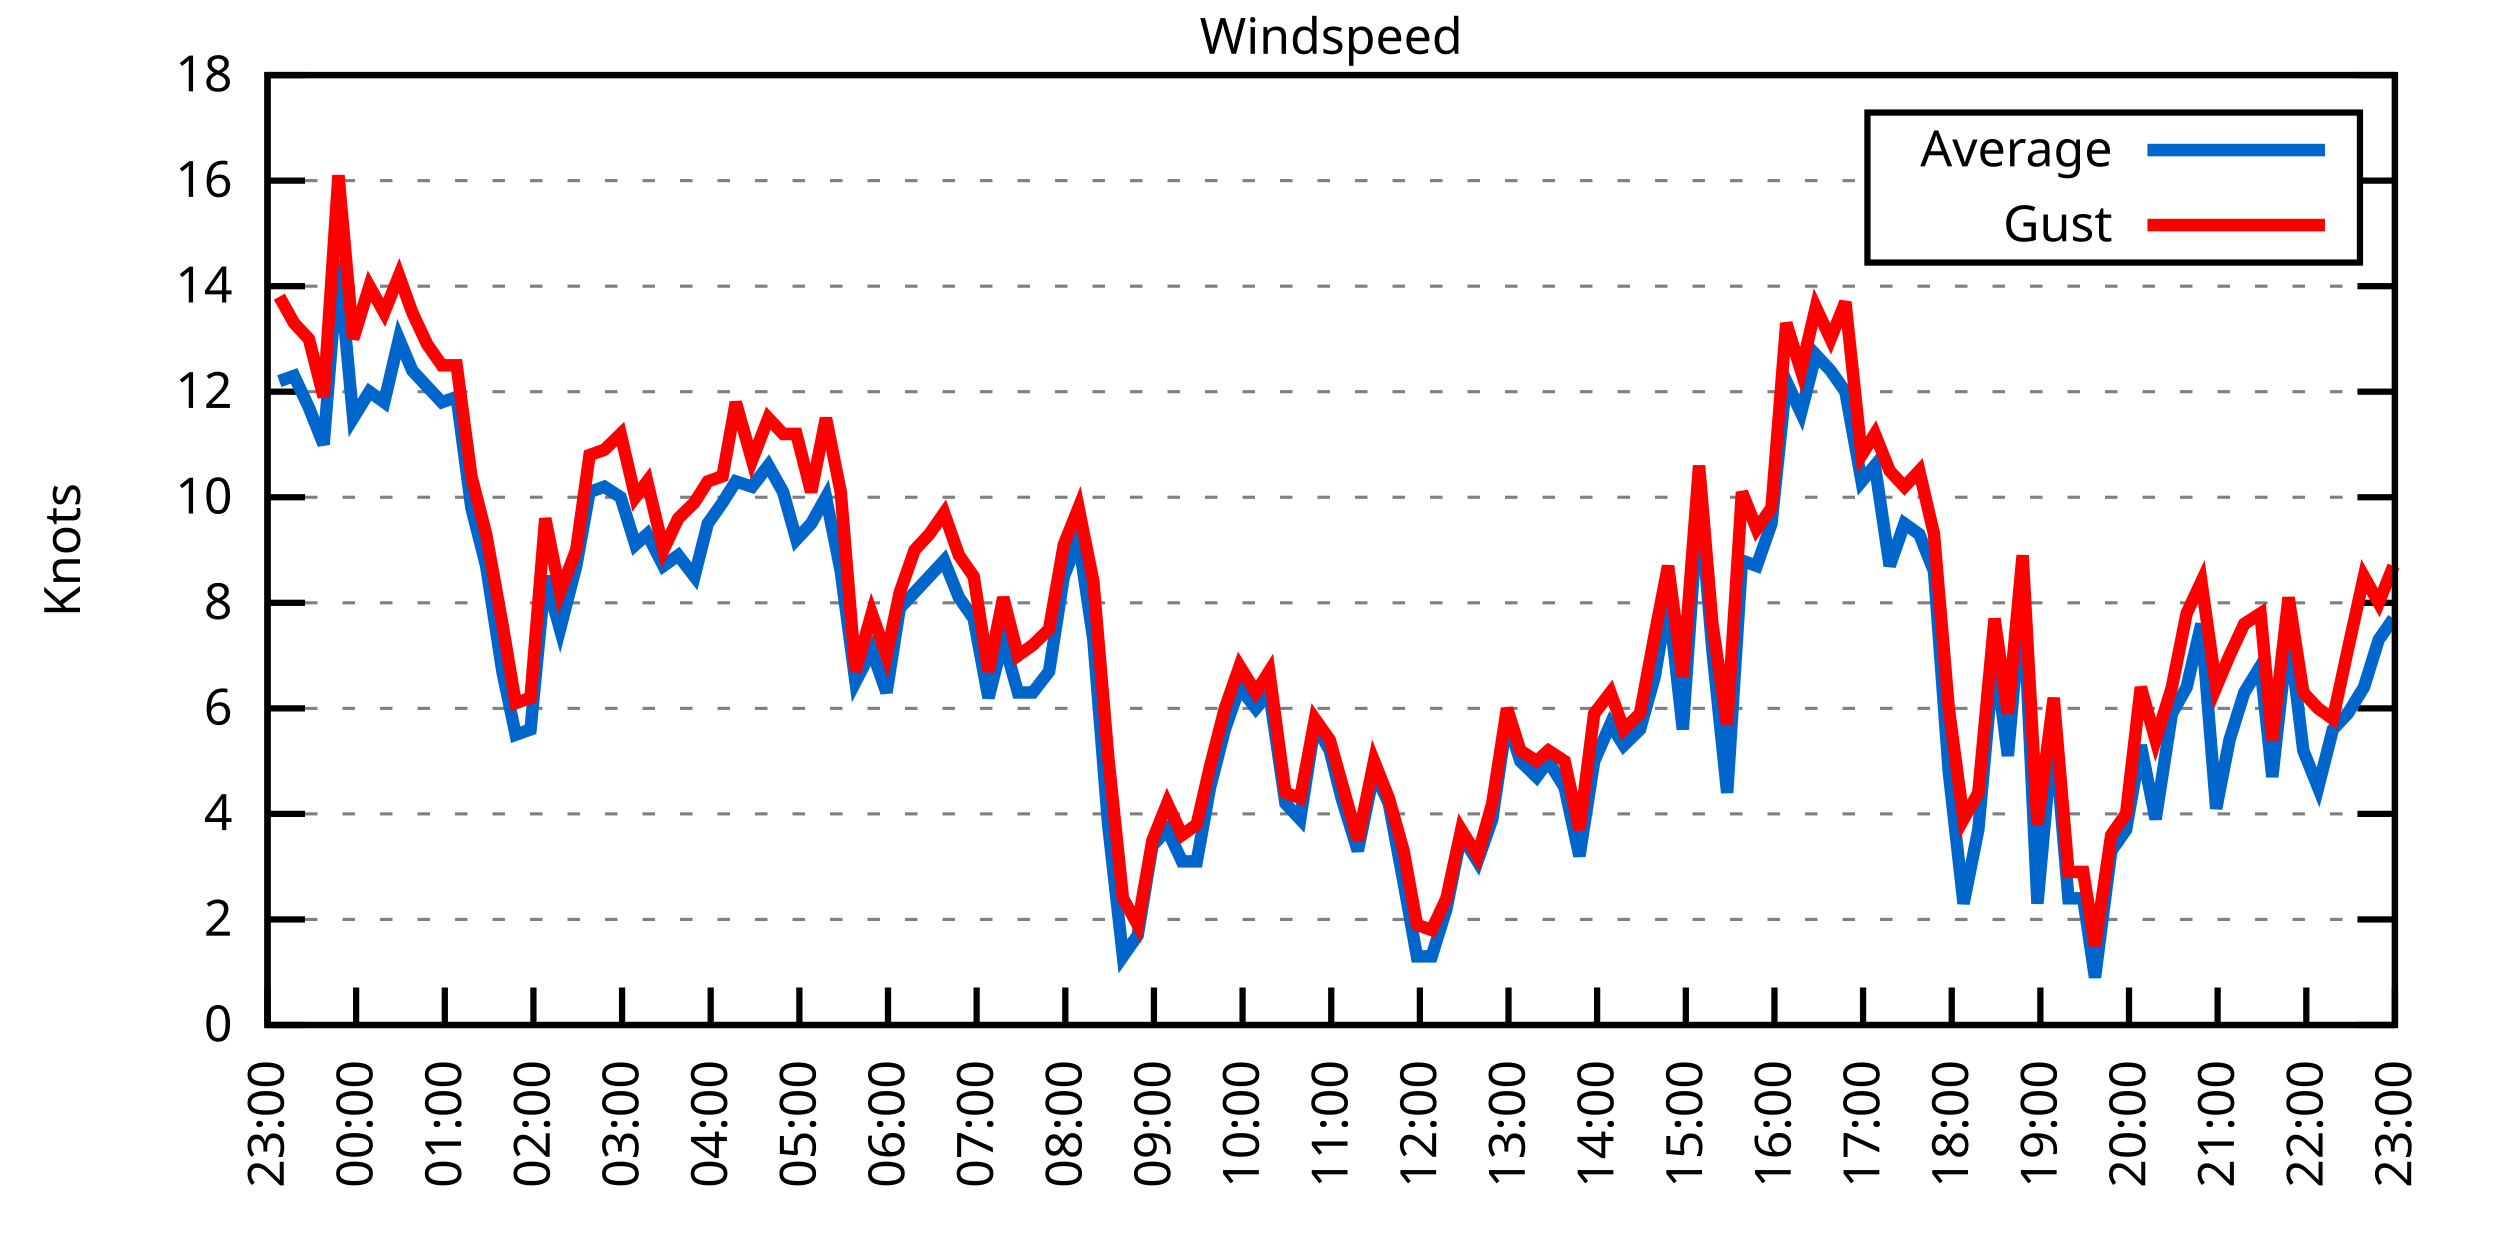
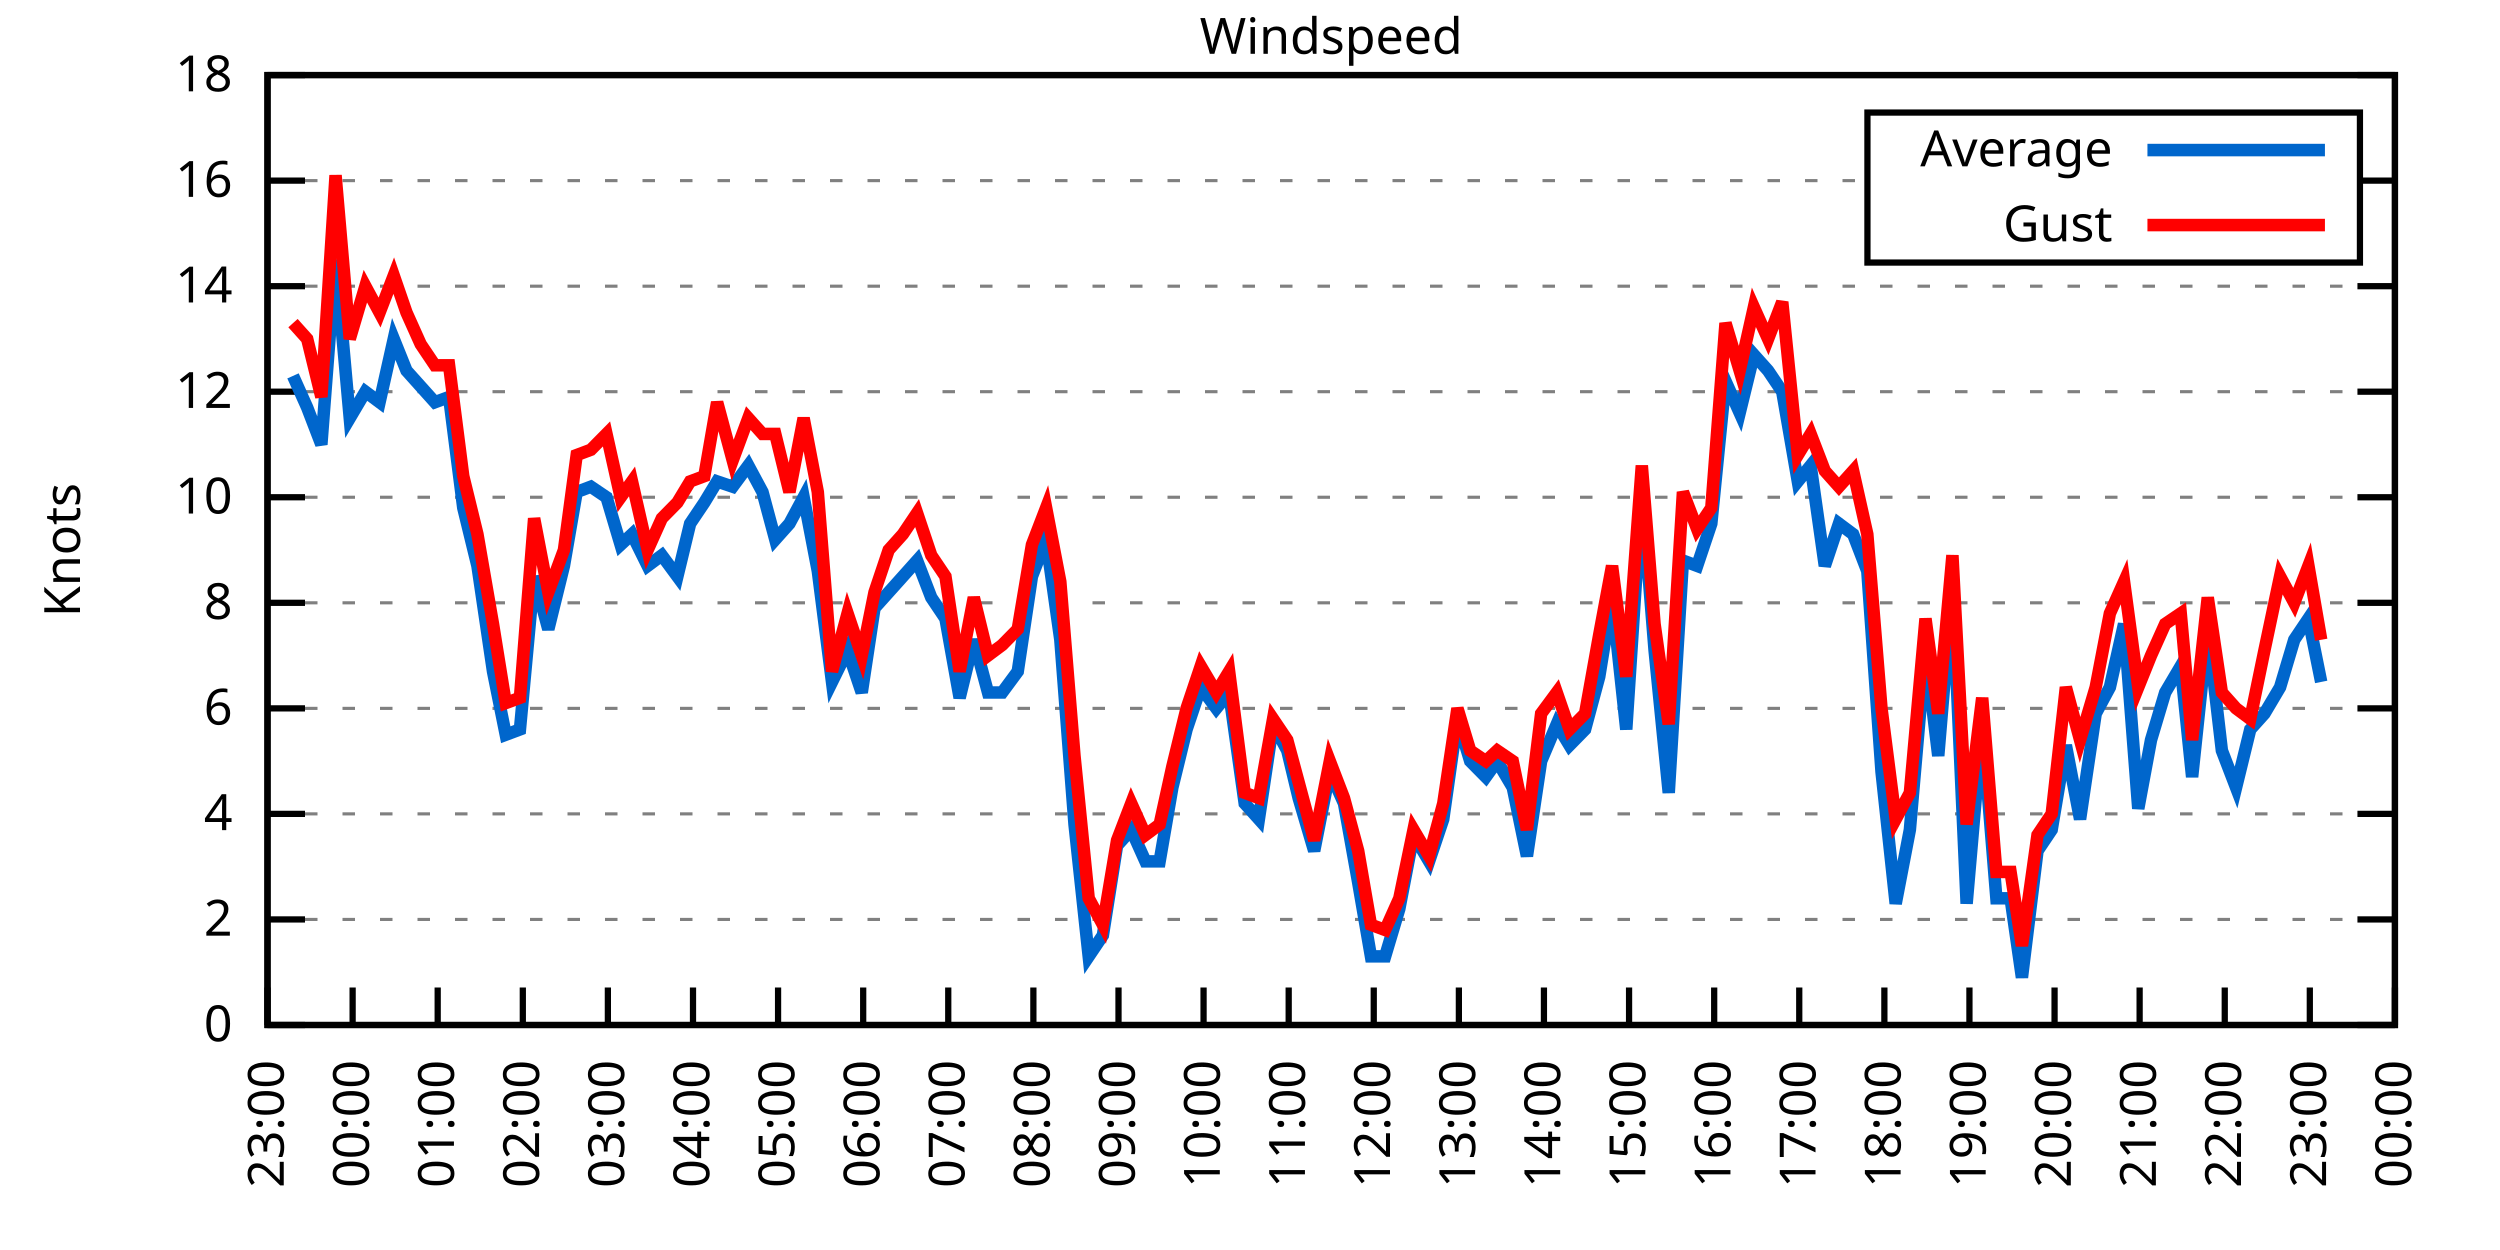
<svg xmlns="http://www.w3.org/2000/svg" xmlns:xlink="http://www.w3.org/1999/xlink" width="400" height="200" viewBox="0 0 400 200">
  <g id="gnuplot_canvas">
    <rect x="0" y="0" width="400" height="200" fill="none" />
    <defs>
      <circle id="gpDot" r="0.5" stroke-width="0.5" stroke="currentColor" />
      <path id="gpPt0" stroke-width="0.333" stroke="currentColor" d="M-1,0 h2 M0,-1 v2" />
      <path id="gpPt1" stroke-width="0.333" stroke="currentColor" d="M-1,-1 L1,1 M1,-1 L-1,1" />
      <path id="gpPt2" stroke-width="0.333" stroke="currentColor" d="M-1,0 L1,0 M0,-1 L0,1 M-1,-1 L1,1 M-1,1 L1,-1" />
      <rect id="gpPt3" stroke-width="0.333" stroke="currentColor" x="-1" y="-1" width="2" height="2" />
      <rect id="gpPt4" stroke-width="0.333" stroke="currentColor" fill="currentColor" x="-1" y="-1" width="2" height="2" />
      <circle id="gpPt5" stroke-width="0.333" stroke="currentColor" cx="0" cy="0" r="1" />
      <use xlink:href="#gpPt5" id="gpPt6" fill="currentColor" stroke="none" />
      <path id="gpPt7" stroke-width="0.333" stroke="currentColor" d="M0,-1.33 L-1.33,0.67 L1.33,0.67 z" />
      <use xlink:href="#gpPt7" id="gpPt8" fill="currentColor" stroke="none" />
      <use xlink:href="#gpPt7" id="gpPt9" stroke="currentColor" transform="rotate(180)" />
      <use xlink:href="#gpPt9" id="gpPt10" fill="currentColor" stroke="none" />
      <use xlink:href="#gpPt3" id="gpPt11" stroke="currentColor" transform="rotate(45)" />
      <use xlink:href="#gpPt11" id="gpPt12" fill="currentColor" stroke="none" />
      <path id="gpPt13" stroke-width="0.333" stroke="currentColor" d="M0,1.330 L1.265,0.411 L0.782,-1.067 L-0.782,-1.076 L-1.265,0.411 z" />
      <use xlink:href="#gpPt13" id="gpPt14" fill="currentColor" stroke="none" />
      <filter id="textbox" filterUnits="objectBoundingBox" x="0" y="0" height="1" width="1">
        <feFlood flood-color="white" flood-opacity="1" result="bgnd" />
        <feComposite in="SourceGraphic" in2="bgnd" operator="atop" />
      </filter>
      <filter id="greybox" filterUnits="objectBoundingBox" x="0" y="0" height="1" width="1">
        <feFlood flood-color="lightgrey" flood-opacity="1" result="grey" />
        <feComposite in="SourceGraphic" in2="grey" operator="atop" />
      </filter>
    </defs>
    <g fill="none" color="white" stroke="currentColor" stroke-width="1.00" stroke-linecap="butt" stroke-linejoin="miter">
</g>
    <g fill="none" color="black" stroke="currentColor" stroke-width="1.00" stroke-linecap="butt" stroke-linejoin="miter">
      <g stroke="none" shape-rendering="crispEdges">
        <polygon fill="rgb(255, 255, 255)" points="42.80,164.00 383.18,164.00 383.18,12.02 42.80,12.02 " />
      </g>
    </g>
    <g fill="none" color="black" stroke="currentColor" stroke-width="1.00" stroke-linecap="butt" stroke-linejoin="miter">
</g>
    <g fill="none" color="black" stroke="black" stroke-width="0.50" stroke-linecap="butt" stroke-linejoin="miter">
</g>
    <g fill="none" color="gray" stroke="currentColor" stroke-width="0.50" stroke-linecap="butt" stroke-linejoin="miter">
      <path stroke="gray" stroke-dasharray="2,4" class="gridline" d="M42.80,164.00 L383.19,164.00  " />
    </g>
    <g fill="none" color="gray" stroke="gray" stroke-width="1.00" stroke-linecap="butt" stroke-linejoin="miter">
</g>
    <g fill="none" color="black" stroke="currentColor" stroke-width="1.00" stroke-linecap="butt" stroke-linejoin="miter">
      <path stroke="black" d="M42.80,164.00 L48.80,164.00 M383.19,164.00 L377.19,164.00  " />
      <g transform="translate(37.20,166.60)" stroke="none" fill="black" font-family="Sans" font-size="8.00" text-anchor="end">
        <text>
          <tspan font-family="Sans"> 0</tspan>
        </text>
      </g>
    </g>
    <g fill="none" color="black" stroke="currentColor" stroke-width="1.00" stroke-linecap="butt" stroke-linejoin="miter">
</g>
    <g fill="none" color="black" stroke="black" stroke-width="0.50" stroke-linecap="butt" stroke-linejoin="miter">
</g>
    <g fill="none" color="gray" stroke="currentColor" stroke-width="0.50" stroke-linecap="butt" stroke-linejoin="miter">
      <path stroke="gray" stroke-dasharray="2,4" class="gridline" d="M42.80,147.11 L383.19,147.11  " />
    </g>
    <g fill="none" color="gray" stroke="gray" stroke-width="1.00" stroke-linecap="butt" stroke-linejoin="miter">
</g>
    <g fill="none" color="black" stroke="currentColor" stroke-width="1.00" stroke-linecap="butt" stroke-linejoin="miter">
      <path stroke="black" d="M42.80,147.11 L48.80,147.11 M383.19,147.11 L377.19,147.11  " />
      <g transform="translate(37.20,149.71)" stroke="none" fill="black" font-family="Sans" font-size="8.00" text-anchor="end">
        <text>
          <tspan font-family="Sans"> 2</tspan>
        </text>
      </g>
    </g>
    <g fill="none" color="black" stroke="currentColor" stroke-width="1.00" stroke-linecap="butt" stroke-linejoin="miter">
</g>
    <g fill="none" color="black" stroke="black" stroke-width="0.50" stroke-linecap="butt" stroke-linejoin="miter">
</g>
    <g fill="none" color="gray" stroke="currentColor" stroke-width="0.50" stroke-linecap="butt" stroke-linejoin="miter">
      <path stroke="gray" stroke-dasharray="2,4" class="gridline" d="M42.80,130.22 L383.19,130.22  " />
    </g>
    <g fill="none" color="gray" stroke="gray" stroke-width="1.00" stroke-linecap="butt" stroke-linejoin="miter">
</g>
    <g fill="none" color="black" stroke="currentColor" stroke-width="1.00" stroke-linecap="butt" stroke-linejoin="miter">
      <path stroke="black" d="M42.80,130.22 L48.80,130.22 M383.19,130.22 L377.19,130.22  " />
      <g transform="translate(37.20,132.82)" stroke="none" fill="black" font-family="Sans" font-size="8.00" text-anchor="end">
        <text>
          <tspan font-family="Sans"> 4</tspan>
        </text>
      </g>
    </g>
    <g fill="none" color="black" stroke="currentColor" stroke-width="1.00" stroke-linecap="butt" stroke-linejoin="miter">
</g>
    <g fill="none" color="black" stroke="black" stroke-width="0.50" stroke-linecap="butt" stroke-linejoin="miter">
</g>
    <g fill="none" color="gray" stroke="currentColor" stroke-width="0.50" stroke-linecap="butt" stroke-linejoin="miter">
      <path stroke="gray" stroke-dasharray="2,4" class="gridline" d="M42.80,113.34 L383.19,113.34  " />
    </g>
    <g fill="none" color="gray" stroke="gray" stroke-width="1.00" stroke-linecap="butt" stroke-linejoin="miter">
</g>
    <g fill="none" color="black" stroke="currentColor" stroke-width="1.00" stroke-linecap="butt" stroke-linejoin="miter">
      <path stroke="black" d="M42.80,113.34 L48.80,113.34 M383.19,113.34 L377.19,113.34  " />
      <g transform="translate(37.20,115.94)" stroke="none" fill="black" font-family="Sans" font-size="8.00" text-anchor="end">
        <text>
          <tspan font-family="Sans"> 6</tspan>
        </text>
      </g>
    </g>
    <g fill="none" color="black" stroke="currentColor" stroke-width="1.00" stroke-linecap="butt" stroke-linejoin="miter">
</g>
    <g fill="none" color="black" stroke="black" stroke-width="0.50" stroke-linecap="butt" stroke-linejoin="miter">
</g>
    <g fill="none" color="gray" stroke="currentColor" stroke-width="0.50" stroke-linecap="butt" stroke-linejoin="miter">
      <path stroke="gray" stroke-dasharray="2,4" class="gridline" d="M42.80,96.45 L383.19,96.45  " />
    </g>
    <g fill="none" color="gray" stroke="gray" stroke-width="1.00" stroke-linecap="butt" stroke-linejoin="miter">
</g>
    <g fill="none" color="black" stroke="currentColor" stroke-width="1.00" stroke-linecap="butt" stroke-linejoin="miter">
      <path stroke="black" d="M42.80,96.45 L48.80,96.45 M383.19,96.45 L377.19,96.45  " />
      <g transform="translate(37.20,99.05)" stroke="none" fill="black" font-family="Sans" font-size="8.00" text-anchor="end">
        <text>
          <tspan font-family="Sans"> 8</tspan>
        </text>
      </g>
    </g>
    <g fill="none" color="black" stroke="currentColor" stroke-width="1.00" stroke-linecap="butt" stroke-linejoin="miter">
</g>
    <g fill="none" color="black" stroke="black" stroke-width="0.50" stroke-linecap="butt" stroke-linejoin="miter">
</g>
    <g fill="none" color="gray" stroke="currentColor" stroke-width="0.50" stroke-linecap="butt" stroke-linejoin="miter">
      <path stroke="gray" stroke-dasharray="2,4" class="gridline" d="M42.80,79.56 L383.19,79.56  " />
    </g>
    <g fill="none" color="gray" stroke="gray" stroke-width="1.00" stroke-linecap="butt" stroke-linejoin="miter">
</g>
    <g fill="none" color="black" stroke="currentColor" stroke-width="1.00" stroke-linecap="butt" stroke-linejoin="miter">
      <path stroke="black" d="M42.80,79.56 L48.80,79.56 M383.19,79.56 L377.19,79.56  " />
      <g transform="translate(37.20,82.16)" stroke="none" fill="black" font-family="Sans" font-size="8.00" text-anchor="end">
        <text>
          <tspan font-family="Sans"> 10</tspan>
        </text>
      </g>
    </g>
    <g fill="none" color="black" stroke="currentColor" stroke-width="1.00" stroke-linecap="butt" stroke-linejoin="miter">
</g>
    <g fill="none" color="black" stroke="black" stroke-width="0.50" stroke-linecap="butt" stroke-linejoin="miter">
</g>
    <g fill="none" color="gray" stroke="currentColor" stroke-width="0.50" stroke-linecap="butt" stroke-linejoin="miter">
      <path stroke="gray" stroke-dasharray="2,4" class="gridline" d="M42.80,62.67 L383.19,62.67  " />
    </g>
    <g fill="none" color="gray" stroke="gray" stroke-width="1.00" stroke-linecap="butt" stroke-linejoin="miter">
</g>
    <g fill="none" color="black" stroke="currentColor" stroke-width="1.00" stroke-linecap="butt" stroke-linejoin="miter">
      <path stroke="black" d="M42.80,62.67 L48.80,62.67 M383.19,62.67 L377.19,62.67  " />
      <g transform="translate(37.20,65.27)" stroke="none" fill="black" font-family="Sans" font-size="8.00" text-anchor="end">
        <text>
          <tspan font-family="Sans"> 12</tspan>
        </text>
      </g>
    </g>
    <g fill="none" color="black" stroke="currentColor" stroke-width="1.00" stroke-linecap="butt" stroke-linejoin="miter">
</g>
    <g fill="none" color="black" stroke="black" stroke-width="0.50" stroke-linecap="butt" stroke-linejoin="miter">
</g>
    <g fill="none" color="gray" stroke="currentColor" stroke-width="0.50" stroke-linecap="butt" stroke-linejoin="miter">
      <path stroke="gray" stroke-dasharray="2,4" class="gridline" d="M42.80,45.79 L383.19,45.79  " />
    </g>
    <g fill="none" color="gray" stroke="gray" stroke-width="1.00" stroke-linecap="butt" stroke-linejoin="miter">
</g>
    <g fill="none" color="black" stroke="currentColor" stroke-width="1.00" stroke-linecap="butt" stroke-linejoin="miter">
      <path stroke="black" d="M42.80,45.79 L48.80,45.79 M383.19,45.79 L377.19,45.79  " />
      <g transform="translate(37.20,48.39)" stroke="none" fill="black" font-family="Sans" font-size="8.00" text-anchor="end">
        <text>
          <tspan font-family="Sans"> 14</tspan>
        </text>
      </g>
    </g>
    <g fill="none" color="black" stroke="currentColor" stroke-width="1.00" stroke-linecap="butt" stroke-linejoin="miter">
</g>
    <g fill="none" color="black" stroke="black" stroke-width="0.50" stroke-linecap="butt" stroke-linejoin="miter">
</g>
    <g fill="none" color="gray" stroke="currentColor" stroke-width="0.50" stroke-linecap="butt" stroke-linejoin="miter">
      <path stroke="gray" stroke-dasharray="2,4" class="gridline" d="M42.80,28.90 L298.79,28.90 M377.59,28.90 L383.19,28.90  " />
    </g>
    <g fill="none" color="gray" stroke="gray" stroke-width="1.00" stroke-linecap="butt" stroke-linejoin="miter">
</g>
    <g fill="none" color="black" stroke="currentColor" stroke-width="1.00" stroke-linecap="butt" stroke-linejoin="miter">
      <path stroke="black" d="M42.80,28.90 L48.80,28.90 M383.19,28.90 L377.19,28.90  " />
      <g transform="translate(37.20,31.50)" stroke="none" fill="black" font-family="Sans" font-size="8.00" text-anchor="end">
        <text>
          <tspan font-family="Sans"> 16</tspan>
        </text>
      </g>
    </g>
    <g fill="none" color="black" stroke="currentColor" stroke-width="1.00" stroke-linecap="butt" stroke-linejoin="miter">
</g>
    <g fill="none" color="black" stroke="black" stroke-width="0.50" stroke-linecap="butt" stroke-linejoin="miter">
</g>
    <g fill="none" color="gray" stroke="currentColor" stroke-width="0.50" stroke-linecap="butt" stroke-linejoin="miter">
      <path stroke="gray" stroke-dasharray="2,4" class="gridline" d="M42.80,12.01 L383.19,12.01  " />
    </g>
    <g fill="none" color="gray" stroke="gray" stroke-width="1.00" stroke-linecap="butt" stroke-linejoin="miter">
</g>
    <g fill="none" color="black" stroke="currentColor" stroke-width="1.00" stroke-linecap="butt" stroke-linejoin="miter">
      <path stroke="black" d="M42.80,12.01 L48.80,12.01 M383.19,12.01 L377.19,12.01  " />
      <g transform="translate(37.20,14.61)" stroke="none" fill="black" font-family="Sans" font-size="8.00" text-anchor="end">
        <text>
          <tspan font-family="Sans"> 18</tspan>
        </text>
      </g>
    </g>
    <g fill="none" color="black" stroke="currentColor" stroke-width="1.00" stroke-linecap="butt" stroke-linejoin="miter">
      <path stroke="black" d="M42.80,164.00 L42.80,158.00  " />
      <g transform="translate(45.40,169.60) rotate(270.00)" stroke="none" fill="black" font-family="Sans" font-size="8.00" text-anchor="end">
        <text>
          <tspan font-family="Sans">23:00</tspan>
        </text>
      </g>
    </g>
    <g fill="none" color="black" stroke="currentColor" stroke-width="1.00" stroke-linecap="butt" stroke-linejoin="miter">
-       <path stroke="black" d="M56.98,164.00 L56.98,158.00  " />
-       <g transform="translate(59.58,169.60) rotate(270.00)" stroke="none" fill="black" font-family="Sans" font-size="8.00" text-anchor="end">
+       <path stroke="black" d="M56.42,164.00 L56.42,158.00  " />
+       <g transform="translate(59.02,169.60) rotate(270.00)" stroke="none" fill="black" font-family="Sans" font-size="8.00" text-anchor="end">
        <text>
          <tspan font-family="Sans">00:00</tspan>
        </text>
      </g>
    </g>
    <g fill="none" color="black" stroke="currentColor" stroke-width="1.00" stroke-linecap="butt" stroke-linejoin="miter">
-       <path stroke="black" d="M71.17,164.00 L71.17,158.00  " />
-       <g transform="translate(73.77,169.60) rotate(270.00)" stroke="none" fill="black" font-family="Sans" font-size="8.00" text-anchor="end">
+       <path stroke="black" d="M70.03,164.00 L70.03,158.00  " />
+       <g transform="translate(72.63,169.60) rotate(270.00)" stroke="none" fill="black" font-family="Sans" font-size="8.00" text-anchor="end">
        <text>
          <tspan font-family="Sans">01:00</tspan>
        </text>
      </g>
    </g>
    <g fill="none" color="black" stroke="currentColor" stroke-width="1.00" stroke-linecap="butt" stroke-linejoin="miter">
-       <path stroke="black" d="M85.35,164.00 L85.35,158.00  " />
-       <g transform="translate(87.95,169.60) rotate(270.00)" stroke="none" fill="black" font-family="Sans" font-size="8.00" text-anchor="end">
+       <path stroke="black" d="M83.65,164.00 L83.65,158.00  " />
+       <g transform="translate(86.25,169.60) rotate(270.00)" stroke="none" fill="black" font-family="Sans" font-size="8.00" text-anchor="end">
        <text>
          <tspan font-family="Sans">02:00</tspan>
        </text>
      </g>
    </g>
    <g fill="none" color="black" stroke="currentColor" stroke-width="1.00" stroke-linecap="butt" stroke-linejoin="miter">
-       <path stroke="black" d="M99.53,164.00 L99.53,158.00  " />
-       <g transform="translate(102.13,169.60) rotate(270.00)" stroke="none" fill="black" font-family="Sans" font-size="8.00" text-anchor="end">
+       <path stroke="black" d="M97.26,164.00 L97.26,158.00  " />
+       <g transform="translate(99.86,169.60) rotate(270.00)" stroke="none" fill="black" font-family="Sans" font-size="8.00" text-anchor="end">
        <text>
          <tspan font-family="Sans">03:00</tspan>
        </text>
      </g>
    </g>
    <g fill="none" color="black" stroke="currentColor" stroke-width="1.00" stroke-linecap="butt" stroke-linejoin="miter">
-       <path stroke="black" d="M113.71,164.00 L113.71,158.00  " />
-       <g transform="translate(116.31,169.60) rotate(270.00)" stroke="none" fill="black" font-family="Sans" font-size="8.00" text-anchor="end">
+       <path stroke="black" d="M110.88,164.00 L110.88,158.00  " />
+       <g transform="translate(113.48,169.60) rotate(270.00)" stroke="none" fill="black" font-family="Sans" font-size="8.00" text-anchor="end">
        <text>
          <tspan font-family="Sans">04:00</tspan>
        </text>
      </g>
    </g>
    <g fill="none" color="black" stroke="currentColor" stroke-width="1.00" stroke-linecap="butt" stroke-linejoin="miter">
-       <path stroke="black" d="M127.90,164.00 L127.90,158.00  " />
-       <g transform="translate(130.50,169.60) rotate(270.00)" stroke="none" fill="black" font-family="Sans" font-size="8.00" text-anchor="end">
+       <path stroke="black" d="M124.49,164.00 L124.49,158.00  " />
+       <g transform="translate(127.09,169.60) rotate(270.00)" stroke="none" fill="black" font-family="Sans" font-size="8.00" text-anchor="end">
        <text>
          <tspan font-family="Sans">05:00</tspan>
        </text>
      </g>
    </g>
    <g fill="none" color="black" stroke="currentColor" stroke-width="1.00" stroke-linecap="butt" stroke-linejoin="miter">
-       <path stroke="black" d="M142.08,164.00 L142.08,158.00  " />
-       <g transform="translate(144.68,169.60) rotate(270.00)" stroke="none" fill="black" font-family="Sans" font-size="8.00" text-anchor="end">
+       <path stroke="black" d="M138.11,164.00 L138.11,158.00  " />
+       <g transform="translate(140.71,169.60) rotate(270.00)" stroke="none" fill="black" font-family="Sans" font-size="8.00" text-anchor="end">
        <text>
          <tspan font-family="Sans">06:00</tspan>
        </text>
      </g>
    </g>
    <g fill="none" color="black" stroke="currentColor" stroke-width="1.00" stroke-linecap="butt" stroke-linejoin="miter">
-       <path stroke="black" d="M156.26,164.00 L156.26,158.00  " />
-       <g transform="translate(158.86,169.60) rotate(270.00)" stroke="none" fill="black" font-family="Sans" font-size="8.00" text-anchor="end">
+       <path stroke="black" d="M151.72,164.00 L151.72,158.00  " />
+       <g transform="translate(154.32,169.60) rotate(270.00)" stroke="none" fill="black" font-family="Sans" font-size="8.00" text-anchor="end">
        <text>
          <tspan font-family="Sans">07:00</tspan>
        </text>
      </g>
    </g>
    <g fill="none" color="black" stroke="currentColor" stroke-width="1.00" stroke-linecap="butt" stroke-linejoin="miter">
-       <path stroke="black" d="M170.45,164.00 L170.45,158.00  " />
-       <g transform="translate(173.05,169.60) rotate(270.00)" stroke="none" fill="black" font-family="Sans" font-size="8.00" text-anchor="end">
+       <path stroke="black" d="M165.34,164.00 L165.34,158.00  " />
+       <g transform="translate(167.94,169.60) rotate(270.00)" stroke="none" fill="black" font-family="Sans" font-size="8.00" text-anchor="end">
        <text>
          <tspan font-family="Sans">08:00</tspan>
        </text>
      </g>
    </g>
    <g fill="none" color="black" stroke="currentColor" stroke-width="1.00" stroke-linecap="butt" stroke-linejoin="miter">
-       <path stroke="black" d="M184.63,164.00 L184.63,158.00  " />
-       <g transform="translate(187.23,169.60) rotate(270.00)" stroke="none" fill="black" font-family="Sans" font-size="8.00" text-anchor="end">
+       <path stroke="black" d="M178.96,164.00 L178.96,158.00  " />
+       <g transform="translate(181.56,169.60) rotate(270.00)" stroke="none" fill="black" font-family="Sans" font-size="8.00" text-anchor="end">
        <text>
          <tspan font-family="Sans">09:00</tspan>
        </text>
      </g>
    </g>
    <g fill="none" color="black" stroke="currentColor" stroke-width="1.00" stroke-linecap="butt" stroke-linejoin="miter">
-       <path stroke="black" d="M198.81,164.00 L198.81,158.00  " />
-       <g transform="translate(201.41,169.60) rotate(270.00)" stroke="none" fill="black" font-family="Sans" font-size="8.00" text-anchor="end">
+       <path stroke="black" d="M192.57,164.00 L192.57,158.00  " />
+       <g transform="translate(195.17,169.60) rotate(270.00)" stroke="none" fill="black" font-family="Sans" font-size="8.00" text-anchor="end">
        <text>
          <tspan font-family="Sans">10:00</tspan>
        </text>
      </g>
    </g>
    <g fill="none" color="black" stroke="currentColor" stroke-width="1.00" stroke-linecap="butt" stroke-linejoin="miter">
-       <path stroke="black" d="M213.00,164.00 L213.00,158.00  " />
-       <g transform="translate(215.60,169.60) rotate(270.00)" stroke="none" fill="black" font-family="Sans" font-size="8.00" text-anchor="end">
+       <path stroke="black" d="M206.19,164.00 L206.19,158.00  " />
+       <g transform="translate(208.79,169.60) rotate(270.00)" stroke="none" fill="black" font-family="Sans" font-size="8.00" text-anchor="end">
        <text>
          <tspan font-family="Sans">11:00</tspan>
        </text>
      </g>
    </g>
    <g fill="none" color="black" stroke="currentColor" stroke-width="1.00" stroke-linecap="butt" stroke-linejoin="miter">
-       <path stroke="black" d="M227.18,164.00 L227.18,158.00  " />
-       <g transform="translate(229.78,169.60) rotate(270.00)" stroke="none" fill="black" font-family="Sans" font-size="8.00" text-anchor="end">
+       <path stroke="black" d="M219.80,164.00 L219.80,158.00  " />
+       <g transform="translate(222.40,169.60) rotate(270.00)" stroke="none" fill="black" font-family="Sans" font-size="8.00" text-anchor="end">
        <text>
          <tspan font-family="Sans">12:00</tspan>
        </text>
      </g>
    </g>
    <g fill="none" color="black" stroke="currentColor" stroke-width="1.00" stroke-linecap="butt" stroke-linejoin="miter">
-       <path stroke="black" d="M241.36,164.00 L241.36,158.00  " />
-       <g transform="translate(243.96,169.60) rotate(270.00)" stroke="none" fill="black" font-family="Sans" font-size="8.00" text-anchor="end">
+       <path stroke="black" d="M233.42,164.00 L233.42,158.00  " />
+       <g transform="translate(236.02,169.60) rotate(270.00)" stroke="none" fill="black" font-family="Sans" font-size="8.00" text-anchor="end">
        <text>
          <tspan font-family="Sans">13:00</tspan>
        </text>
      </g>
    </g>
    <g fill="none" color="black" stroke="currentColor" stroke-width="1.00" stroke-linecap="butt" stroke-linejoin="miter">
-       <path stroke="black" d="M255.54,164.00 L255.54,158.00  " />
-       <g transform="translate(258.14,169.60) rotate(270.00)" stroke="none" fill="black" font-family="Sans" font-size="8.00" text-anchor="end">
+       <path stroke="black" d="M247.03,164.00 L247.03,158.00  " />
+       <g transform="translate(249.63,169.60) rotate(270.00)" stroke="none" fill="black" font-family="Sans" font-size="8.00" text-anchor="end">
        <text>
          <tspan font-family="Sans">14:00</tspan>
        </text>
      </g>
    </g>
    <g fill="none" color="black" stroke="currentColor" stroke-width="1.00" stroke-linecap="butt" stroke-linejoin="miter">
-       <path stroke="black" d="M269.73,164.00 L269.73,158.00  " />
-       <g transform="translate(272.33,169.60) rotate(270.00)" stroke="none" fill="black" font-family="Sans" font-size="8.00" text-anchor="end">
+       <path stroke="black" d="M260.65,164.00 L260.65,158.00  " />
+       <g transform="translate(263.25,169.60) rotate(270.00)" stroke="none" fill="black" font-family="Sans" font-size="8.00" text-anchor="end">
        <text>
          <tspan font-family="Sans">15:00</tspan>
        </text>
      </g>
    </g>
    <g fill="none" color="black" stroke="currentColor" stroke-width="1.00" stroke-linecap="butt" stroke-linejoin="miter">
-       <path stroke="black" d="M283.91,164.00 L283.91,158.00  " />
-       <g transform="translate(286.51,169.60) rotate(270.00)" stroke="none" fill="black" font-family="Sans" font-size="8.00" text-anchor="end">
+       <path stroke="black" d="M274.27,164.00 L274.27,158.00  " />
+       <g transform="translate(276.87,169.60) rotate(270.00)" stroke="none" fill="black" font-family="Sans" font-size="8.00" text-anchor="end">
        <text>
          <tspan font-family="Sans">16:00</tspan>
        </text>
      </g>
    </g>
    <g fill="none" color="black" stroke="currentColor" stroke-width="1.00" stroke-linecap="butt" stroke-linejoin="miter">
-       <path stroke="black" d="M298.09,164.00 L298.09,158.00  " />
-       <g transform="translate(300.69,169.60) rotate(270.00)" stroke="none" fill="black" font-family="Sans" font-size="8.00" text-anchor="end">
+       <path stroke="black" d="M287.88,164.00 L287.88,158.00  " />
+       <g transform="translate(290.48,169.60) rotate(270.00)" stroke="none" fill="black" font-family="Sans" font-size="8.00" text-anchor="end">
        <text>
          <tspan font-family="Sans">17:00</tspan>
        </text>
      </g>
    </g>
    <g fill="none" color="black" stroke="currentColor" stroke-width="1.00" stroke-linecap="butt" stroke-linejoin="miter">
-       <path stroke="black" d="M312.28,164.00 L312.28,158.00  " />
-       <g transform="translate(314.88,169.60) rotate(270.00)" stroke="none" fill="black" font-family="Sans" font-size="8.00" text-anchor="end">
+       <path stroke="black" d="M301.50,164.00 L301.50,158.00  " />
+       <g transform="translate(304.10,169.60) rotate(270.00)" stroke="none" fill="black" font-family="Sans" font-size="8.00" text-anchor="end">
        <text>
          <tspan font-family="Sans">18:00</tspan>
        </text>
      </g>
    </g>
    <g fill="none" color="black" stroke="currentColor" stroke-width="1.00" stroke-linecap="butt" stroke-linejoin="miter">
-       <path stroke="black" d="M326.46,164.00 L326.46,158.00  " />
-       <g transform="translate(329.06,169.60) rotate(270.00)" stroke="none" fill="black" font-family="Sans" font-size="8.00" text-anchor="end">
+       <path stroke="black" d="M315.11,164.00 L315.11,158.00  " />
+       <g transform="translate(317.71,169.60) rotate(270.00)" stroke="none" fill="black" font-family="Sans" font-size="8.00" text-anchor="end">
        <text>
          <tspan font-family="Sans">19:00</tspan>
        </text>
      </g>
    </g>
    <g fill="none" color="black" stroke="currentColor" stroke-width="1.00" stroke-linecap="butt" stroke-linejoin="miter">
-       <path stroke="black" d="M340.64,164.00 L340.64,158.00  " />
-       <g transform="translate(343.24,169.60) rotate(270.00)" stroke="none" fill="black" font-family="Sans" font-size="8.00" text-anchor="end">
+       <path stroke="black" d="M328.73,164.00 L328.73,158.00  " />
+       <g transform="translate(331.33,169.60) rotate(270.00)" stroke="none" fill="black" font-family="Sans" font-size="8.00" text-anchor="end">
        <text>
          <tspan font-family="Sans">20:00</tspan>
        </text>
      </g>
    </g>
    <g fill="none" color="black" stroke="currentColor" stroke-width="1.00" stroke-linecap="butt" stroke-linejoin="miter">
-       <path stroke="black" d="M354.82,164.00 L354.82,158.00  " />
-       <g transform="translate(357.42,169.60) rotate(270.00)" stroke="none" fill="black" font-family="Sans" font-size="8.00" text-anchor="end">
+       <path stroke="black" d="M342.34,164.00 L342.34,158.00  " />
+       <g transform="translate(344.94,169.60) rotate(270.00)" stroke="none" fill="black" font-family="Sans" font-size="8.00" text-anchor="end">
        <text>
          <tspan font-family="Sans">21:00</tspan>
        </text>
      </g>
    </g>
    <g fill="none" color="black" stroke="currentColor" stroke-width="1.00" stroke-linecap="butt" stroke-linejoin="miter">
-       <path stroke="black" d="M369.01,164.00 L369.01,158.00  " />
-       <g transform="translate(371.61,169.60) rotate(270.00)" stroke="none" fill="black" font-family="Sans" font-size="8.00" text-anchor="end">
+       <path stroke="black" d="M355.96,164.00 L355.96,158.00  " />
+       <g transform="translate(358.56,169.60) rotate(270.00)" stroke="none" fill="black" font-family="Sans" font-size="8.00" text-anchor="end">
        <text>
          <tspan font-family="Sans">22:00</tspan>
+         </text>
+       </g>
+     </g>
+     <g fill="none" color="black" stroke="currentColor" stroke-width="1.00" stroke-linecap="butt" stroke-linejoin="miter">
+       <path stroke="black" d="M369.57,164.00 L369.57,158.00  " />
+       <g transform="translate(372.17,169.60) rotate(270.00)" stroke="none" fill="black" font-family="Sans" font-size="8.00" text-anchor="end">
+         <text>
+           <tspan font-family="Sans">23:00</tspan>
        </text>
      </g>
    </g>
    <g fill="none" color="black" stroke="currentColor" stroke-width="1.00" stroke-linecap="butt" stroke-linejoin="miter">
      <path stroke="black" d="M383.19,164.00 L383.19,158.00  " />
      <g transform="translate(385.79,169.60) rotate(270.00)" stroke="none" fill="black" font-family="Sans" font-size="8.00" text-anchor="end">
        <text>
-           <tspan font-family="Sans">23:00</tspan>
+           <tspan font-family="Sans">00:00</tspan>
        </text>
      </g>
    </g>
    <g fill="none" color="black" stroke="currentColor" stroke-width="1.00" stroke-linecap="butt" stroke-linejoin="miter">
</g>
    <g fill="none" color="black" stroke="currentColor" stroke-width="1.00" stroke-linecap="butt" stroke-linejoin="miter">
      <path stroke="black" d="M42.80,12.01 L42.80,164.00 L383.19,164.00 L383.19,12.01 L42.80,12.01 Z  " />
    </g>
    <g fill="none" color="black" stroke="currentColor" stroke-width="1.00" stroke-linecap="butt" stroke-linejoin="miter">
</g>
    <g fill="none" color="black" stroke="currentColor" stroke-width="1.00" stroke-linecap="butt" stroke-linejoin="miter">
      <path stroke="black" d="M298.79,42.01 L298.79,18.01 L377.59,18.01 L377.59,42.01 L298.79,42.01 Z  " />
    </g>
    <g id="Windspeed_plot_1">
      <g fill="none" color="white" stroke="black" stroke-width="2.00" stroke-linecap="butt" stroke-linejoin="miter">
</g>
      <g fill="none" color="black" stroke="currentColor" stroke-width="2.00" stroke-linecap="butt" stroke-linejoin="miter">
        <g transform="translate(337.99,26.61)" stroke="none" fill="black" font-family="Sans" font-size="8.00" text-anchor="end">
          <text>
            <tspan font-family="Sans">Average</tspan>
          </text>
        </g>
      </g>
      <g fill="none" color="black" stroke="currentColor" stroke-width="2.00" stroke-linecap="butt" stroke-linejoin="miter">
-         <path stroke="rgb(  0, 102, 204)" d="M343.59,24.01 L371.99,24.01 M44.69,60.98 L47.05,60.14 L49.42,65.21 L51.78,71.12 L54.15,41.56 L56.51,66.90   L59.11,62.67 L61.47,64.36 L63.84,54.23 L65.97,59.30 L68.33,61.83 L70.69,64.36 L73.06,63.52 L75.42,81.25   L77.78,90.54 L80.38,107.43 L82.51,117.56 L84.88,116.71 L87.24,92.23 L89.60,100.67 L92.20,90.54 L94.33,78.72   L96.70,77.87 L99.30,79.56 L101.66,87.16 L103.55,85.47 L106.15,90.54 L108.51,88.85 L111.11,92.23 L113.24,83.78   L115.61,80.41 L117.73,77.03 L120.33,77.87 L122.93,74.49 L125.30,78.72 L127.42,86.32 L129.79,83.78 L132.15,79.56   L134.52,91.38 L136.88,109.11 L139.48,104.05 L141.84,110.80 L143.97,97.29 L146.34,94.76 L148.70,92.23 L151.06,89.69   L153.43,95.60 L155.79,98.98 L158.15,111.65 L160.52,102.36 L162.88,110.80 L165.25,110.80 L167.85,107.43 L170.21,92.23   L172.57,86.32 L174.94,102.36 L177.30,131.91 L179.67,153.02 L182.03,149.65 L184.39,135.29 L186.76,132.76 L189.12,137.82   L191.48,137.82 L193.61,126.00 L195.98,116.71 L198.34,109.96 L200.94,113.34 L203.07,110.80 L205.67,128.54 L208.03,131.07   L210.39,115.87 L212.76,120.09 L214.65,127.69 L217.25,136.14 L219.85,123.47 L222.21,128.54 L224.58,141.20 L226.71,153.02   L229.07,153.02 L231.43,145.42 L233.80,133.60 L236.40,137.82 L238.76,131.07 L241.12,115.03 L243.25,121.78 L245.85,124.31   L247.74,121.78 L250.34,126.00 L252.71,136.98 L255.07,121.78 L257.67,115.87 L259.80,119.25 L262.40,116.71 L264.76,108.27   L266.89,95.60 L269.25,116.71 L271.85,78.72 L273.98,104.05 L276.35,126.85 L278.71,89.69 L281.07,90.54 L283.44,83.78   L285.80,60.98 L288.16,66.05 L290.53,56.76 L292.89,59.30 L295.26,62.67 L297.86,77.03 L299.98,74.49 L302.35,90.54   L304.71,83.78 L307.08,85.47 L309.44,91.38 L311.80,123.47 L314.17,144.58 L316.53,132.76 L319.13,104.05 L321.26,120.94   L323.62,93.92 L325.99,144.58 L328.59,115.87 L330.95,143.73 L333.31,143.73 L335.20,156.40 L337.80,136.14 L340.17,132.76   L342.53,119.25 L344.90,131.07 L347.50,114.18 L349.86,109.96 L352.22,99.83 L354.59,129.38 L356.72,118.40 L359.08,110.80   L361.68,106.58 L363.57,124.31 L366.17,100.67 L368.53,120.09 L370.90,126.00 L373.26,116.71 L375.63,114.18 L378.23,109.96   L380.59,102.36 L382.95,98.98  " />
+         <path stroke="rgb(  0, 102, 204)" d="M343.59,24.01 L371.99,24.01 M46.88,60.14 L49.15,65.21 L51.42,71.12 L53.69,41.56 L55.96,66.90 L58.46,62.67   L60.73,64.36 L63.00,54.23 L65.04,59.30 L67.31,61.83 L69.58,64.36 L71.85,63.52 L74.12,81.25 L76.39,90.54   L78.88,107.43 L80.92,117.56 L83.19,116.71 L85.46,92.23 L87.73,100.67 L90.23,90.54 L92.27,78.72 L94.54,77.87   L97.04,79.56 L99.30,87.16 L101.12,85.47 L103.62,90.54 L105.89,88.85 L108.38,92.23 L110.42,83.78 L112.69,80.41   L114.74,77.03 L117.23,77.87 L119.73,74.49 L122.00,78.72 L124.04,86.32 L126.31,83.78 L128.58,79.56 L130.85,91.38   L133.12,109.11 L135.61,104.05 L137.88,110.80 L139.92,97.29 L142.19,94.76 L144.46,92.23 L146.73,89.69 L149.00,95.60   L151.27,98.98 L153.54,111.65 L155.81,102.36 L158.08,110.80 L160.35,110.80 L162.84,107.43 L165.11,92.23 L167.38,86.32   L169.65,102.36 L171.92,131.91 L174.19,153.02 L176.46,149.65 L178.73,135.29 L181.00,132.76 L183.27,137.82 L185.54,137.82   L187.58,126.00 L189.85,116.71 L192.12,109.96 L194.61,113.34 L196.66,110.80 L199.15,128.54 L201.42,131.07 L203.69,115.87   L205.96,120.09 L207.78,127.69 L210.27,136.14 L212.77,123.47 L215.04,128.54 L217.31,141.20 L219.35,153.02 L221.62,153.02   L223.89,145.42 L226.16,133.60 L228.65,137.82 L230.92,131.07 L233.19,115.03 L235.23,121.78 L237.73,124.31 L239.55,121.78   L242.04,126.00 L244.31,136.98 L246.58,121.78 L249.08,115.87 L251.12,119.25 L253.61,116.71 L255.88,108.27 L257.93,95.60   L260.20,116.71 L262.69,78.72 L264.73,104.05 L267.00,126.85 L269.27,89.69 L271.54,90.54 L273.81,83.78 L276.08,60.98   L278.35,66.05 L280.62,56.76 L282.89,59.30 L285.16,62.67 L287.65,77.03 L289.70,74.49 L291.97,90.54 L294.23,83.78   L296.50,85.47 L298.77,91.38 L301.04,123.47 L303.31,144.58 L305.58,132.76 L308.08,104.05 L310.12,120.94 L312.39,93.92   L314.66,144.58 L317.15,115.87 L319.42,143.73 L321.69,143.73 L323.51,156.40 L326.00,136.14 L328.27,132.76 L330.54,119.25   L332.81,131.07 L335.31,114.18 L337.58,109.96 L339.85,99.83 L342.12,129.38 L344.16,118.40 L346.43,110.80 L348.92,106.58   L350.74,124.31 L353.24,100.67 L355.50,120.09 L357.77,126.00 L360.04,116.71 L362.31,114.18 L364.81,109.96 L367.08,102.36   L369.35,98.98 L371.39,109.11  " />
      </g>
    </g>
    <g id="Windspeed_plot_2">
      <g fill="none" color="black" stroke="currentColor" stroke-width="2.00" stroke-linecap="butt" stroke-linejoin="miter">
        <g transform="translate(337.99,38.61)" stroke="none" fill="black" font-family="Sans" font-size="8.00" text-anchor="end">
          <text>
            <tspan font-family="Sans">Gust</tspan>
          </text>
        </g>
      </g>
      <g fill="none" color="black" stroke="currentColor" stroke-width="2.00" stroke-linecap="butt" stroke-linejoin="miter">
-         <path stroke="rgb(255,   0,   0)" d="M343.59,36.01 L371.99,36.01 M44.69,47.47 L47.05,51.70 L49.42,54.23 L51.78,63.52 L54.15,28.05 L56.51,54.23   L59.11,45.79 L61.47,50.01 L63.84,44.10 L65.97,50.01 L68.33,55.07 L70.69,58.45 L73.06,58.45 L75.42,76.18   L77.78,85.47 L80.38,99.83 L82.51,112.49 L84.88,111.65 L87.24,82.94 L89.60,94.76 L92.20,88.00 L94.33,72.81   L96.70,71.96 L99.30,69.43 L101.66,79.56 L103.55,77.03 L106.15,88.00 L108.51,82.94 L111.11,80.41 L113.24,77.03   L115.61,76.18 L117.73,64.36 L120.33,73.65 L122.93,66.90 L125.30,69.43 L127.42,69.43 L129.79,78.72 L132.15,66.90   L134.52,78.72 L136.88,107.43 L139.48,98.14 L141.84,104.89 L143.97,94.76 L146.34,88.00 L148.70,85.47 L151.06,82.09   L153.43,88.85 L155.79,92.23 L158.15,107.43 L160.52,95.60 L162.88,104.89 L165.25,103.20 L167.85,100.67 L170.21,87.16   L172.57,81.25 L174.94,93.07 L177.30,120.94 L179.67,143.73 L182.03,147.96 L184.39,134.45 L186.76,128.54 L189.12,133.60   L191.48,131.91 L193.61,122.62 L195.98,113.34 L198.34,106.58 L200.94,110.80 L203.07,107.43 L205.67,126.85 L208.03,127.69   L210.39,115.03 L212.76,118.40 L214.65,125.16 L217.25,134.45 L219.85,121.78 L222.21,127.69 L224.58,136.14 L226.71,147.96   L229.07,148.80 L231.43,143.73 L233.80,132.76 L236.40,136.98 L238.76,128.54 L241.12,113.34 L243.25,120.09 L245.85,121.78   L247.74,120.09 L250.34,121.78 L252.71,132.76 L255.07,114.18 L257.67,110.80 L259.80,116.71 L262.40,114.18 L264.76,101.52   L266.89,90.54 L269.25,108.27 L271.85,74.49 L273.98,99.83 L276.35,115.87 L278.71,78.72 L281.07,84.63 L283.44,81.25   L285.80,51.70 L288.16,59.30 L290.53,49.16 L292.89,54.23 L295.26,48.32 L297.86,72.81 L299.98,69.43 L302.35,75.34   L304.71,77.87 L307.08,75.34 L309.44,85.47 L311.80,113.34 L314.17,131.07 L316.53,126.85 L319.13,98.98 L321.26,114.18   L323.62,88.85 L325.99,131.91 L328.59,111.65 L330.95,139.51 L333.31,139.51 L335.20,151.33 L337.80,133.60 L340.17,130.22   L342.53,109.96 L344.90,118.40 L347.50,109.96 L349.86,98.14 L352.22,93.07 L354.59,109.96 L356.72,104.89 L359.08,99.83   L361.68,98.14 L363.57,118.40 L366.17,95.60 L368.53,110.80 L370.90,113.34 L373.26,115.03 L375.63,104.05 L378.23,92.23   L380.59,96.45 L382.95,90.54  " />
+         <path stroke="rgb(255,   0,   0)" d="M343.59,36.01 L371.99,36.01 M46.88,51.70 L49.15,54.23 L51.42,63.52 L53.69,28.05 L55.96,54.23 L58.46,45.79   L60.73,50.01 L63.00,44.10 L65.04,50.01 L67.31,55.07 L69.58,58.45 L71.85,58.45 L74.12,76.18 L76.39,85.47   L78.88,99.83 L80.92,112.49 L83.19,111.65 L85.46,82.94 L87.73,94.76 L90.23,88.00 L92.27,72.81 L94.54,71.96   L97.04,69.43 L99.30,79.56 L101.12,77.03 L103.62,88.00 L105.89,82.94 L108.38,80.41 L110.42,77.03 L112.69,76.18   L114.74,64.36 L117.23,73.65 L119.73,66.90 L122.00,69.43 L124.04,69.43 L126.31,78.72 L128.58,66.90 L130.85,78.72   L133.12,107.43 L135.61,98.14 L137.88,104.89 L139.92,94.76 L142.19,88.00 L144.46,85.47 L146.73,82.09 L149.00,88.85   L151.27,92.23 L153.54,107.43 L155.81,95.60 L158.08,104.89 L160.35,103.20 L162.84,100.67 L165.11,87.16 L167.38,81.25   L169.65,93.07 L171.92,120.94 L174.19,143.73 L176.46,147.96 L178.73,134.45 L181.00,128.54 L183.27,133.60 L185.54,131.91   L187.58,122.62 L189.85,113.34 L192.12,106.58 L194.61,110.80 L196.66,107.43 L199.15,126.85 L201.42,127.69 L203.69,115.03   L205.96,118.40 L207.78,125.16 L210.27,134.45 L212.77,121.78 L215.04,127.69 L217.31,136.14 L219.35,147.96 L221.62,148.80   L223.89,143.73 L226.16,132.76 L228.65,136.98 L230.92,128.54 L233.19,113.34 L235.23,120.09 L237.73,121.78 L239.55,120.09   L242.04,121.78 L244.31,132.76 L246.58,114.18 L249.08,110.80 L251.12,116.71 L253.61,114.18 L255.88,101.52 L257.93,90.54   L260.20,108.27 L262.69,74.49 L264.73,99.83 L267.00,115.87 L269.27,78.72 L271.54,84.63 L273.81,81.25 L276.08,51.70   L278.35,59.30 L280.62,49.16 L282.89,54.23 L285.16,48.32 L287.65,72.81 L289.70,69.43 L291.97,75.34 L294.23,77.87   L296.50,75.34 L298.77,85.47 L301.04,113.34 L303.31,131.07 L305.58,126.85 L308.08,98.98 L310.12,114.18 L312.39,88.85   L314.66,131.91 L317.15,111.65 L319.42,139.51 L321.69,139.51 L323.51,151.33 L326.00,133.60 L328.27,130.22 L330.54,109.96   L332.81,118.40 L335.31,109.96 L337.58,98.14 L339.85,93.07 L342.12,109.96 L344.16,104.89 L346.43,99.83 L348.92,98.14   L350.74,118.40 L353.24,95.60 L355.50,110.80 L357.77,113.34 L360.04,115.03 L362.31,104.05 L364.81,92.23 L367.08,96.45   L369.35,90.54 L371.39,102.36  " />
      </g>
    </g>
    <g fill="none" color="black" stroke="currentColor" stroke-width="2.00" stroke-linecap="butt" stroke-linejoin="miter">
</g>
    <g fill="none" color="black" stroke="black" stroke-width="1.00" stroke-linecap="butt" stroke-linejoin="miter">
</g>
    <g fill="none" color="black" stroke="currentColor" stroke-width="1.00" stroke-linecap="butt" stroke-linejoin="miter">
      <path stroke="black" d="M42.80,12.01 L42.80,164.00 L383.19,164.00 L383.19,12.01 L42.80,12.01 Z  " />
      <g transform="translate(12.80,88.01) rotate(270.00)" stroke="none" fill="black" font-family="Sans" font-size="8.00" text-anchor="middle">
        <text>
          <tspan font-family="Sans">Knots</tspan>
        </text>
      </g>
    </g>
    <g fill="none" color="black" stroke="currentColor" stroke-width="1.00" stroke-linecap="butt" stroke-linejoin="miter">
</g>
    <g fill="none" color="black" stroke="currentColor" stroke-width="1.00" stroke-linecap="butt" stroke-linejoin="miter">
      <g transform="translate(212.99,8.61)" stroke="none" fill="black" font-family="Sans" font-size="8.00" text-anchor="middle">
        <text>
          <tspan font-family="Sans">Windspeed</tspan>
        </text>
      </g>
    </g>
    <g fill="none" color="black" stroke="currentColor" stroke-width="1.00" stroke-linecap="butt" stroke-linejoin="miter">
</g>
  </g>
</svg>
